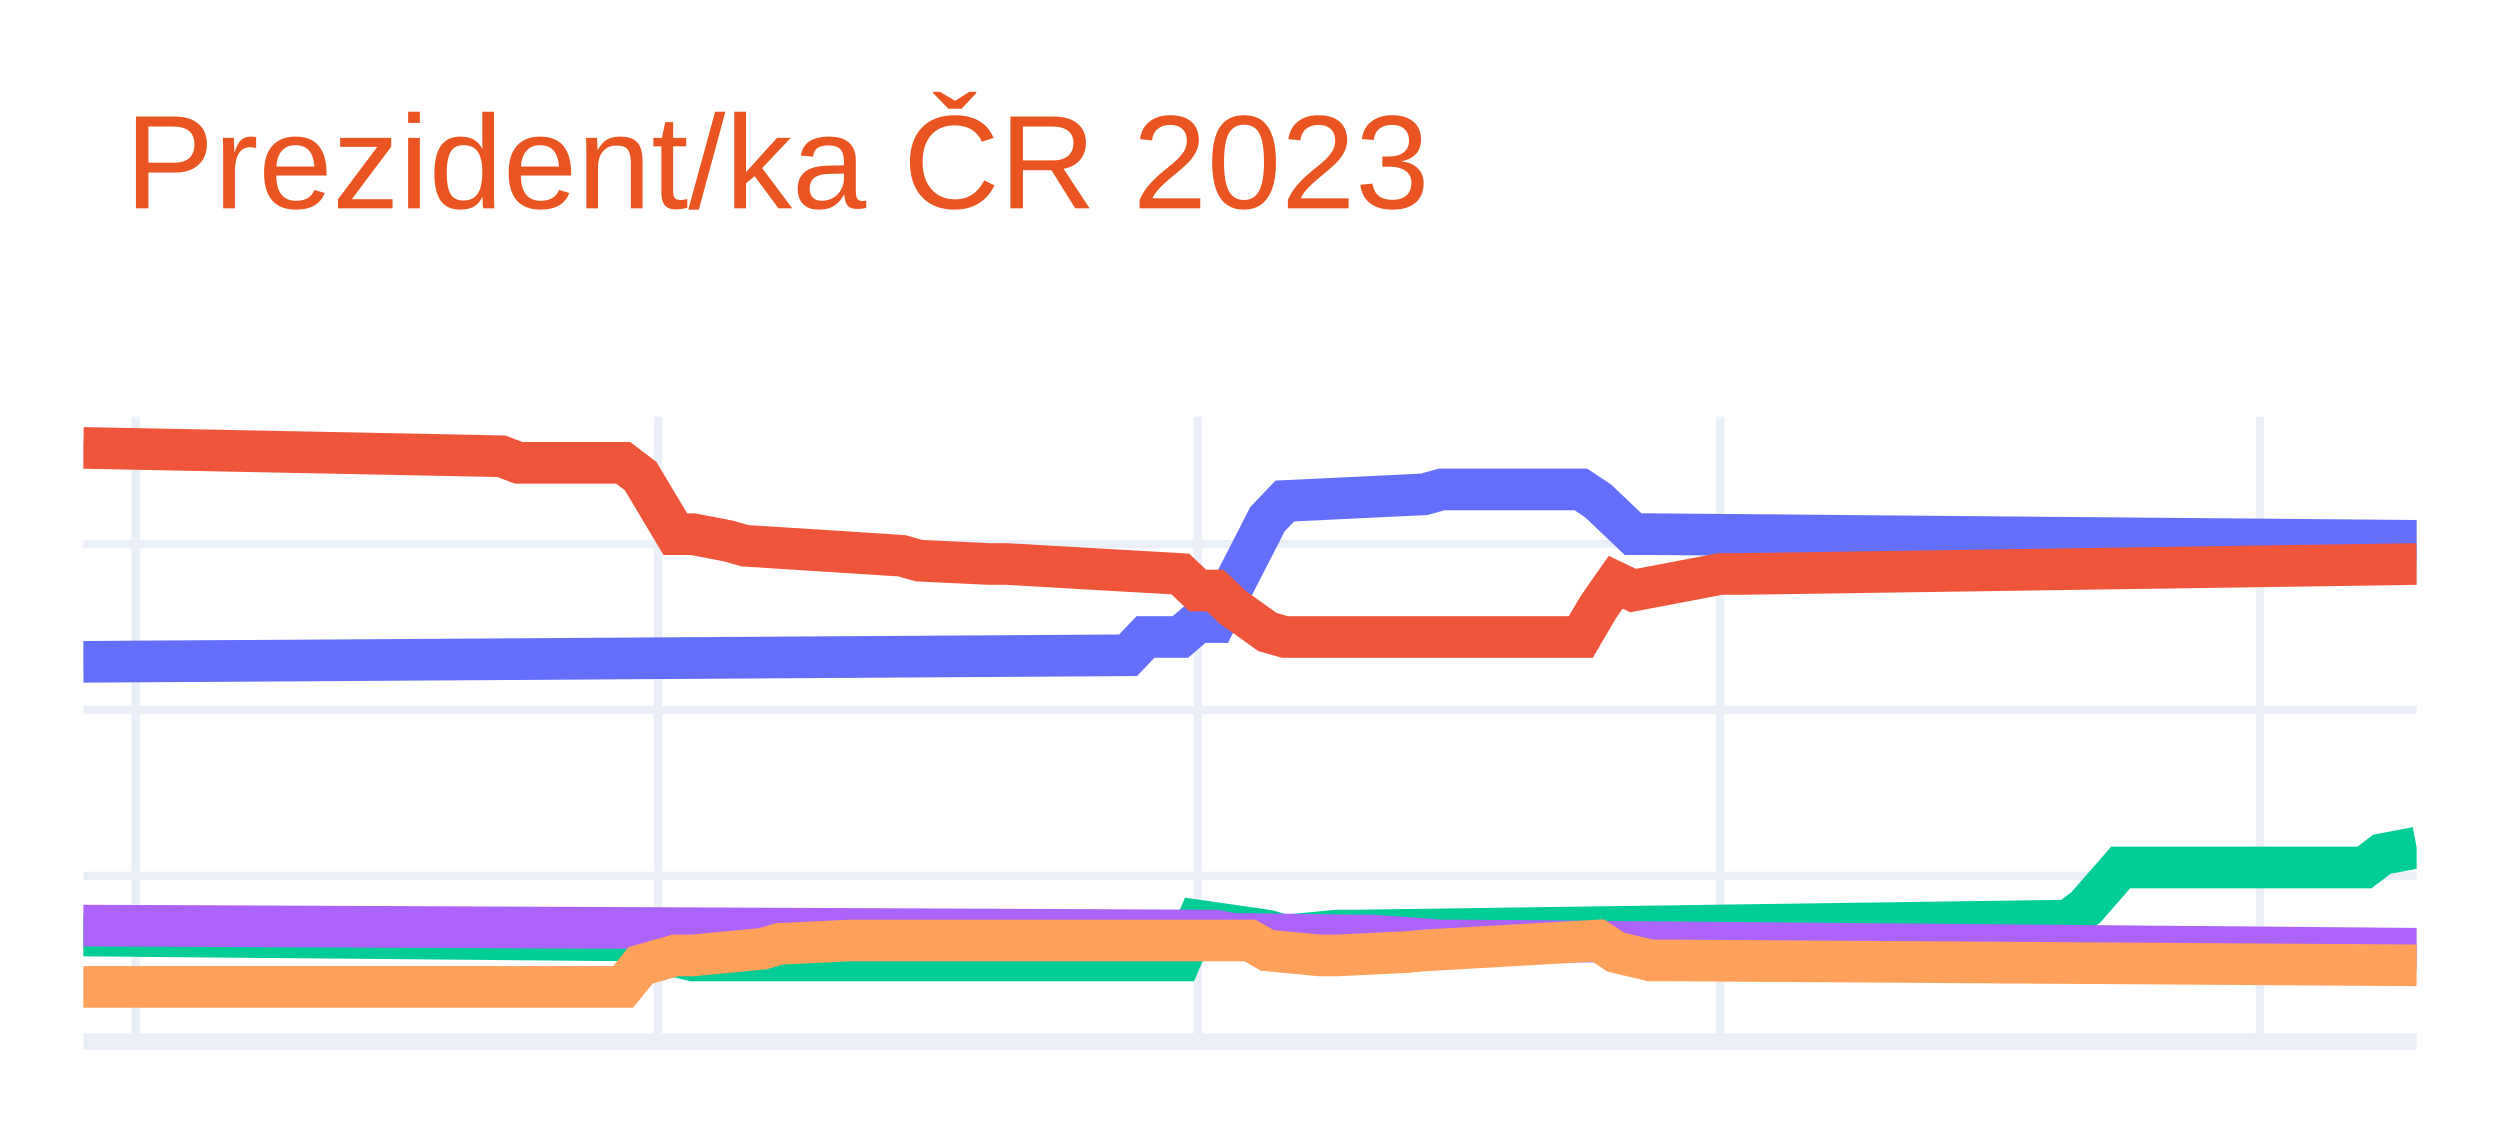
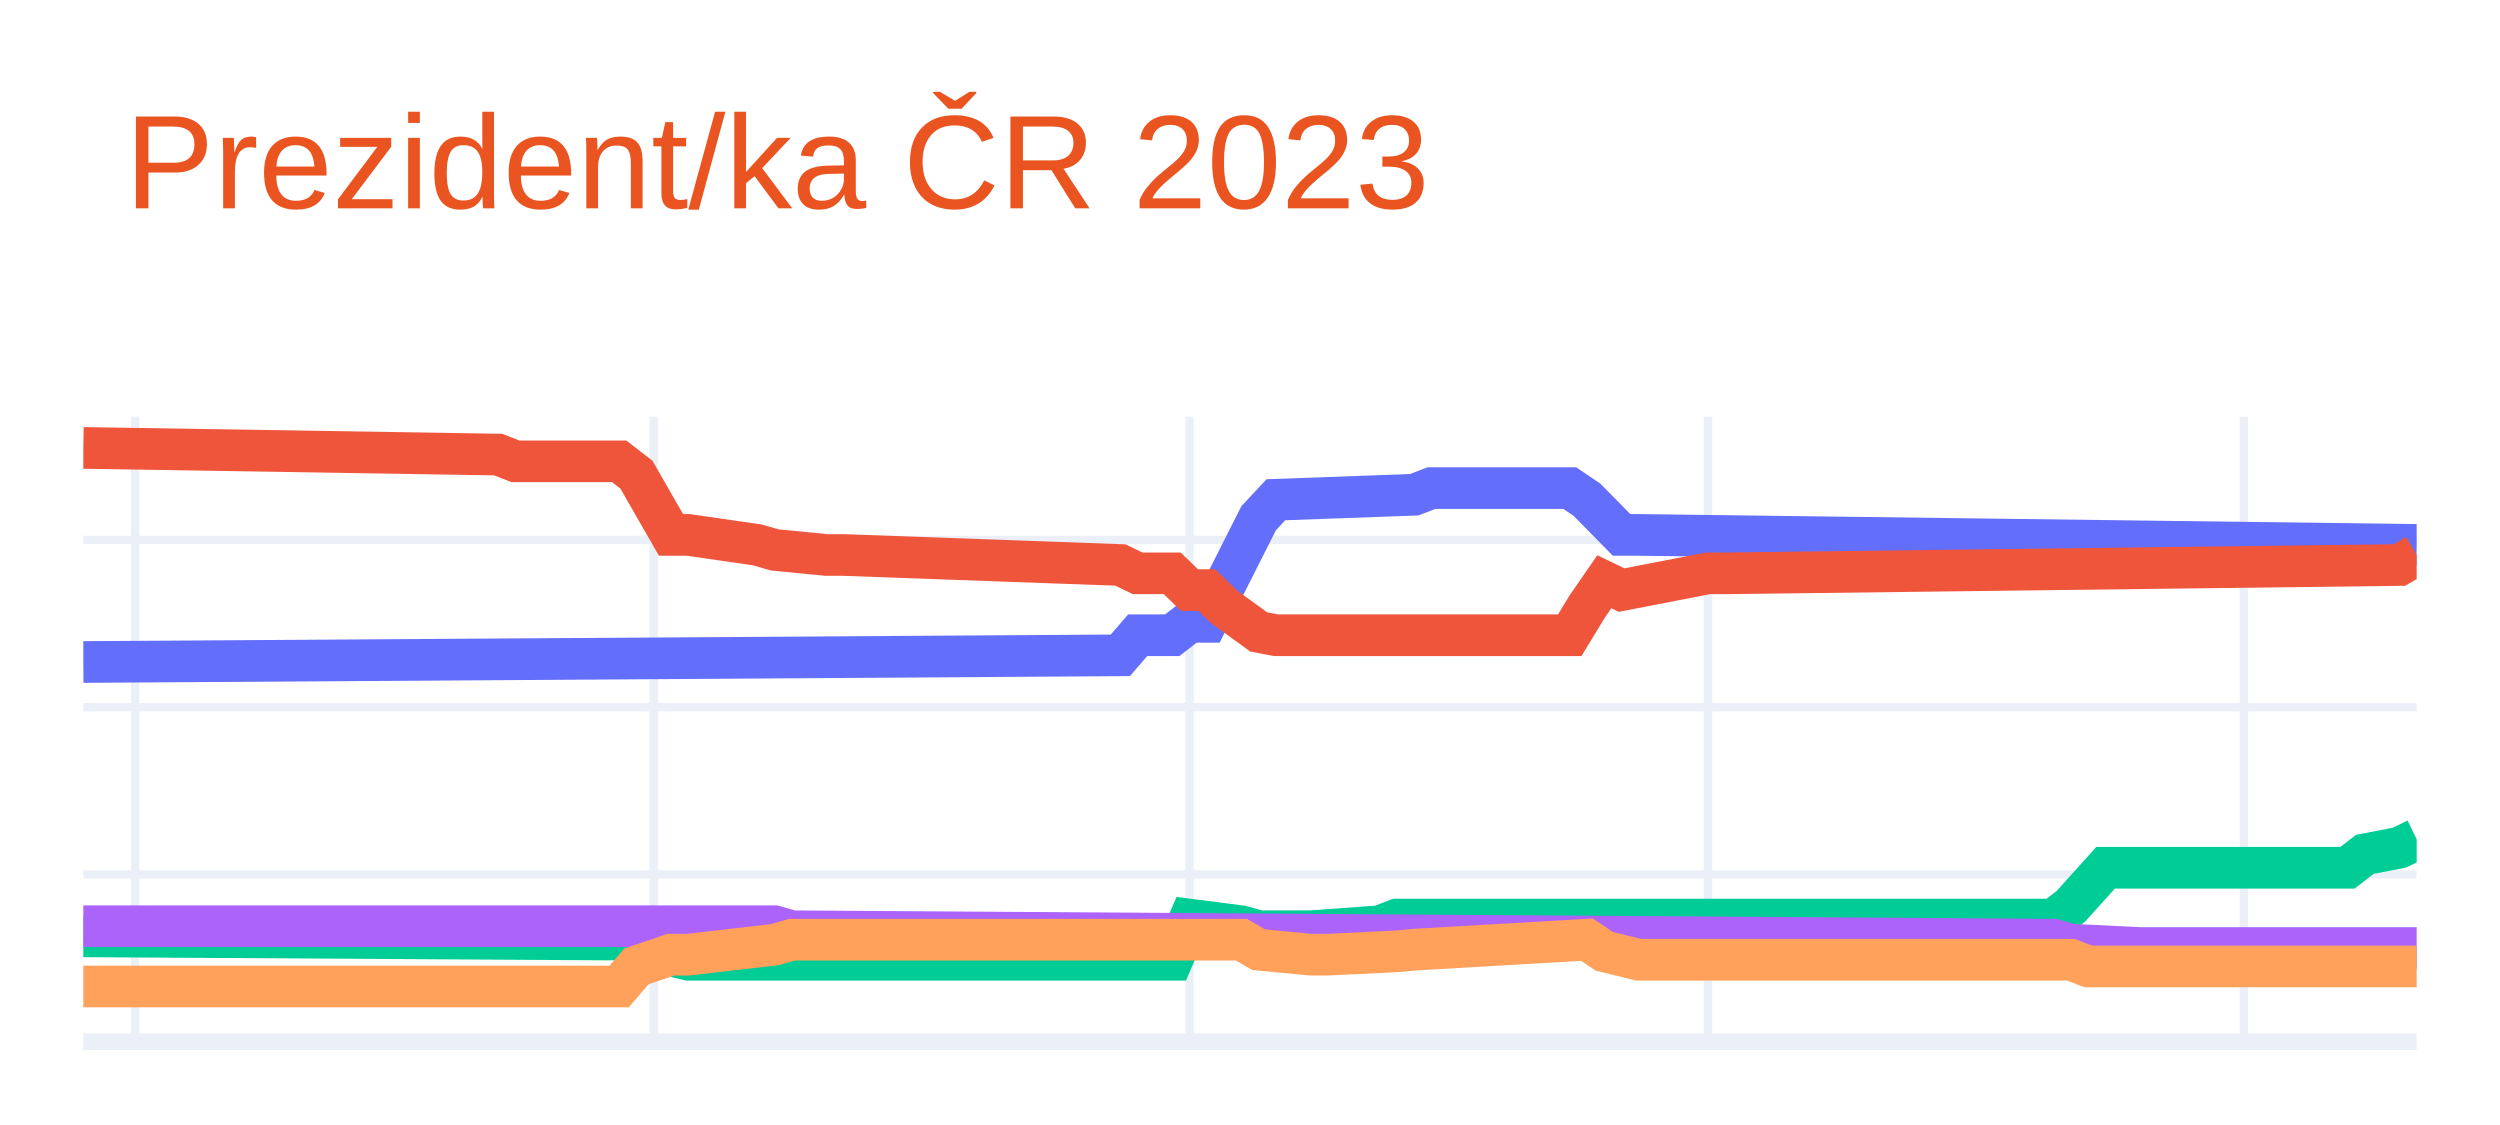
<svg xmlns="http://www.w3.org/2000/svg" class="main-svg" width="300" height="135" style="" viewBox="0 0 300 135">
  <rect x="0" y="0" width="300" height="135" style="fill: rgb(255, 255, 255); fill-opacity: 1;" />
-   <defs id="defs-f1d588">
+   <defs id="defs-acc7bf">
    <g class="clips">
-       <clipPath id="clipf1d588xyplot" class="plotclip">
+       <clipPath id="clipacc7bfxyplot" class="plotclip">
        <rect width="280" height="75" />
      </clipPath>
-       <clipPath class="axesclip" id="clipf1d588x">
+       <clipPath class="axesclip" id="clipacc7bfx">
        <rect x="10" y="0" width="280" height="135" />
      </clipPath>
-       <clipPath class="axesclip" id="clipf1d588y">
+       <clipPath class="axesclip" id="clipacc7bfy">
        <rect x="0" y="50" width="300" height="75" />
      </clipPath>
-       <clipPath class="axesclip" id="clipf1d588xy">
+       <clipPath class="axesclip" id="clipacc7bfxy">
        <rect x="10" y="50" width="280" height="75" />
      </clipPath>
    </g>
    <g class="gradients" />
    <g class="patterns" />
  </defs>
  <g class="bglayer" />
  <g class="layer-below">
    <g class="imagelayer" />
    <g class="shapelayer" />
  </g>
  <g class="cartesianlayer">
    <g class="subplot xy">
      <g class="layer-subplot">
        <g class="shapelayer" />
        <g class="imagelayer" />
      </g>
      <g class="minor-gridlayer">
        <g class="x" />
        <g class="y" />
      </g>
      <g class="gridlayer">
        <g class="x">
-           <path class="xgrid crisp" transform="translate(16.27,0)" d="M0,50v75" style="stroke: rgb(235, 240, 248); stroke-opacity: 1; stroke-width: 1px;" />
-           <path class="xgrid crisp" transform="translate(78.96,0)" d="M0,50v75" style="stroke: rgb(235, 240, 248); stroke-opacity: 1; stroke-width: 1px;" />
-           <path class="xgrid crisp" transform="translate(143.73,0)" d="M0,50v75" style="stroke: rgb(235, 240, 248); stroke-opacity: 1; stroke-width: 1px;" />
-           <path class="xgrid crisp" transform="translate(206.42,0)" d="M0,50v75" style="stroke: rgb(235, 240, 248); stroke-opacity: 1; stroke-width: 1px;" />
-           <path class="xgrid crisp" transform="translate(271.19,0)" d="M0,50v75" style="stroke: rgb(235, 240, 248); stroke-opacity: 1; stroke-width: 1px;" />
+           <path class="xgrid crisp" transform="translate(16.22,0)" d="M0,50v75" style="stroke: rgb(235, 240, 248); stroke-opacity: 1; stroke-width: 1px;" />
+           <path class="xgrid crisp" transform="translate(78.44,0)" d="M0,50v75" style="stroke: rgb(235, 240, 248); stroke-opacity: 1; stroke-width: 1px;" />
+           <path class="xgrid crisp" transform="translate(142.74,0)" d="M0,50v75" style="stroke: rgb(235, 240, 248); stroke-opacity: 1; stroke-width: 1px;" />
+           <path class="xgrid crisp" transform="translate(204.96,0)" d="M0,50v75" style="stroke: rgb(235, 240, 248); stroke-opacity: 1; stroke-width: 1px;" />
+           <path class="xgrid crisp" transform="translate(269.26,0)" d="M0,50v75" style="stroke: rgb(235, 240, 248); stroke-opacity: 1; stroke-width: 1px;" />
        </g>
        <g class="y">
-           <path class="ygrid crisp" transform="translate(0,105.1)" d="M10,0h280" style="stroke: rgb(235, 240, 248); stroke-opacity: 1; stroke-width: 1px;" />
-           <path class="ygrid crisp" transform="translate(0,85.2)" d="M10,0h280" style="stroke: rgb(235, 240, 248); stroke-opacity: 1; stroke-width: 1px;" />
-           <path class="ygrid crisp" transform="translate(0,65.29)" d="M10,0h280" style="stroke: rgb(235, 240, 248); stroke-opacity: 1; stroke-width: 1px;" />
+           <path class="ygrid crisp" transform="translate(0,104.93)" d="M10,0h280" style="stroke: rgb(235, 240, 248); stroke-opacity: 1; stroke-width: 1px;" />
+           <path class="ygrid crisp" transform="translate(0,84.86)" d="M10,0h280" style="stroke: rgb(235, 240, 248); stroke-opacity: 1; stroke-width: 1px;" />
+           <path class="ygrid crisp" transform="translate(0,64.79)" d="M10,0h280" style="stroke: rgb(235, 240, 248); stroke-opacity: 1; stroke-width: 1px;" />
        </g>
      </g>
      <g class="zerolinelayer">
        <path class="yzl zl crisp" transform="translate(0,125)" d="M10,0h280" style="stroke: rgb(235, 240, 248); stroke-opacity: 1; stroke-width: 2px;" />
      </g>
      <path class="xlines-below" />
      <path class="ylines-below" />
      <g class="overlines-below" />
      <g class="xaxislayer-below" />
      <g class="yaxislayer-below" />
      <g class="overaxes-below" />
-       <g class="plot" transform="translate(10,50)" clip-path="url(#clipf1d588xyplot)">
+       <g class="plot" transform="translate(10,50)" clip-path="url(#clipacc7bfxyplot)">
        <g class="scatterlayer mlayer">
-           <g class="trace scatter trace7b6dfb" style="stroke-miterlimit: 2; opacity: 1;">
+           <g class="trace scatter trace46a761" style="stroke-miterlimit: 2; opacity: 1;">
            <g class="fills" />
            <g class="errorbars" />
            <g class="lines">
-               <path class="js-line" d="M0,29.42L125.37,28.63L127.46,26.44L131.64,26.44L133.73,24.65L135.82,24.65L137.91,20.47L142.09,12.31L144.18,10.12L160.9,9.32L162.99,8.73L179.7,8.73L181.79,10.12L185.97,14.1L188.06,14.1L280,14.9" style="vector-effect: non-scaling-stroke; fill: none; stroke: rgb(99, 110, 250); stroke-opacity: 1; stroke-width: 5px; opacity: 1;" />
+               <path class="js-line" d="M0,29.44L124.44,28.64L126.52,26.23L130.67,26.23L132.74,24.62L134.81,24.62L136.89,20.41L141.04,12.18L143.11,9.97L159.7,9.37L161.78,8.57L178.37,8.57L180.44,9.97L184.59,14.19L186.67,14.19L280,15.39" style="vector-effect: non-scaling-stroke; fill: none; stroke: rgb(99, 110, 250); stroke-opacity: 1; stroke-width: 5px; opacity: 1;" />
            </g>
            <g class="points" />
            <g class="text" />
          </g>
-           <g class="trace scatter tracebb09cf" style="stroke-miterlimit: 2; opacity: 1;">
+           <g class="trace scatter trace41fbc9" style="stroke-miterlimit: 2; opacity: 1;">
            <g class="fills" />
            <g class="errorbars" />
            <g class="lines">
-               <path class="js-line" d="M0,3.75L50.15,4.75L52.24,5.54L64.78,5.54L66.87,7.13L71.04,14.1L73.13,14.1L77.31,14.9L79.4,15.49L98.21,16.69L100.3,17.28L108.66,17.68L110.75,17.68L131.64,18.88L133.73,20.87L135.82,20.87L137.91,22.86L142.09,25.84L144.18,26.44L179.7,26.44L181.79,22.86L183.88,19.87L185.97,20.87L196.42,18.88L198.51,18.88L280,17.68" style="vector-effect: non-scaling-stroke; fill: none; stroke: rgb(239, 85, 59); stroke-opacity: 1; stroke-width: 5px; opacity: 1;" />
+               <path class="js-line" d="M0,3.75L49.78,4.55L51.85,5.36L64.3,5.36L66.37,6.96L70.52,14.19L72.59,14.19L80.89,15.39L82.96,15.99L89.19,16.6L91.26,16.6L124.44,17.8L126.52,18.8L130.67,18.8L132.74,20.81L134.81,20.81L136.89,22.82L141.04,25.83L143.11,26.23L178.37,26.23L180.44,22.82L182.52,19.81L184.59,20.81L194.96,18.8L197.04,18.8L277.93,17.8L280,16.6" style="vector-effect: non-scaling-stroke; fill: none; stroke: rgb(239, 85, 59); stroke-opacity: 1; stroke-width: 5px; opacity: 1;" />
            </g>
            <g class="points" />
            <g class="text" />
          </g>
-           <g class="trace scatter trace19c071" style="stroke-miterlimit: 2; opacity: 1;">
+           <g class="trace scatter tracea00692" style="stroke-miterlimit: 2; opacity: 1;">
            <g class="fills" />
            <g class="errorbars" />
            <g class="lines">
-               <path class="js-line" d="M0,62.26L66.87,62.86L68.96,64.25L73.13,65.25L75.22,65.25L131.64,65.25L133.73,60.47L142.09,61.67L144.18,62.26L150.45,61.67L152.54,61.67L238.21,60.47L240.3,58.88L244.48,54.1L246.57,54.1L273.73,54.1L275.82,52.51L280,51.71" style="vector-effect: non-scaling-stroke; fill: none; stroke: rgb(0, 204, 150); stroke-opacity: 1; stroke-width: 5px; opacity: 1;" />
+               <path class="js-line" d="M0,62.36L66.37,62.76L68.44,64.16L72.59,65.17L74.67,65.17L130.67,65.17L132.74,60.35L138.96,61.15L141.04,61.75L145.19,61.75L147.26,61.75L155.56,61.15L157.63,60.35L236.44,60.35L238.52,58.74L242.67,54.13L244.74,54.13L271.7,54.13L273.78,52.52L277.93,51.72L280,50.71" style="vector-effect: non-scaling-stroke; fill: none; stroke: rgb(0, 204, 150); stroke-opacity: 1; stroke-width: 5px; opacity: 1;" />
            </g>
            <g class="points" />
            <g class="text" />
          </g>
-           <g class="trace scatter trace202544" style="stroke-miterlimit: 2; opacity: 1;">
+           <g class="trace scatter tracee7e5f5" style="stroke-miterlimit: 2; opacity: 1;">
            <g class="fills" />
            <g class="errorbars" />
            <g class="lines">
-               <path class="js-line" d="M0,61.07L135.82,61.67L137.91,62.06L152.54,62.26L154.63,62.26L162.99,62.86L165.07,62.86L280,63.85" style="vector-effect: non-scaling-stroke; fill: none; stroke: rgb(171, 99, 250); stroke-opacity: 1; stroke-width: 5px; opacity: 1;" />
+               <path class="js-line" d="M0,61.15L82.96,61.15L85.04,61.75L236.44,62.76L238.52,63.36L246.81,63.76L248.89,63.76L280,63.76" style="vector-effect: non-scaling-stroke; fill: none; stroke: rgb(171, 99, 250); stroke-opacity: 1; stroke-width: 5px; opacity: 1;" />
            </g>
            <g class="points" />
            <g class="text" />
          </g>
-           <g class="trace scatter tracebc2b86" style="stroke-miterlimit: 2; opacity: 1;">
+           <g class="trace scatter trace3655cf" style="stroke-miterlimit: 2; opacity: 1;">
            <g class="fills" />
            <g class="errorbars" />
            <g class="lines">
-               <path class="js-line" d="M0,68.43L64.78,68.43L66.87,65.84L71.04,64.65L73.13,64.65L81.49,63.85L83.58,63.26L91.94,62.86L94.03,62.86L140,62.86L142.09,64.05L148.36,64.65L150.45,64.65L158.81,64.25L160.9,64.05L181.79,62.86L183.88,64.25L188.06,65.25L190.15,65.25L280,65.84" style="vector-effect: non-scaling-stroke; fill: none; stroke: rgb(255, 161, 90); stroke-opacity: 1; stroke-width: 5px; opacity: 1;" />
+               <path class="js-line" d="M0,68.38L64.3,68.38L66.37,65.97L70.52,64.56L72.59,64.56L82.96,63.36L85.04,62.76L138.96,62.76L141.04,63.96L147.26,64.56L149.33,64.56L157.63,64.16L159.7,63.96L180.44,62.76L182.52,64.16L186.67,65.17L188.74,65.17L238.52,65.17L240.59,65.97L280,65.97" style="vector-effect: non-scaling-stroke; fill: none; stroke: rgb(255, 161, 90); stroke-opacity: 1; stroke-width: 5px; opacity: 1;" />
            </g>
            <g class="points" />
            <g class="text" />
          </g>
        </g>
      </g>
      <g class="overplot" />
      <path class="xlines-above crisp" d="M0,0" style="fill: none;" />
      <path class="ylines-above crisp" d="M0,0" style="fill: none;" />
      <g class="overlines-above" />
      <g class="xaxislayer-above" />
      <g class="yaxislayer-above" />
      <g class="overaxes-above" />
    </g>
  </g>
  <g class="polarlayer" />
  <g class="smithlayer" />
  <g class="ternarylayer" />
  <g class="geolayer" />
  <g class="funnelarealayer" />
  <g class="pielayer" />
  <g class="iciclelayer" />
  <g class="treemaplayer" />
  <g class="sunburstlayer" />
  <g class="glimages" />
-   <defs id="topdefs-f1d588">
+   <defs id="topdefs-acc7bf">
    <g class="clips" />
  </defs>
  <g class="layer-above">
    <g class="imagelayer" />
    <g class="shapelayer" />
  </g>
  <g class="infolayer">
    <g class="g-gtitle">
      <text class="gtitle" x="15" y="25" text-anchor="start" dy="0em" style="font-family: Ubuntu, verdana, arial, sans-serif; font-size: 16px; fill: rgb(233, 84, 32); opacity: 1; font-weight: normal; white-space: pre;">Prezident/ka ČR 2023</text>
    </g>
    <g class="g-xtitle" />
    <g class="g-ytitle" />
  </g>
</svg>
